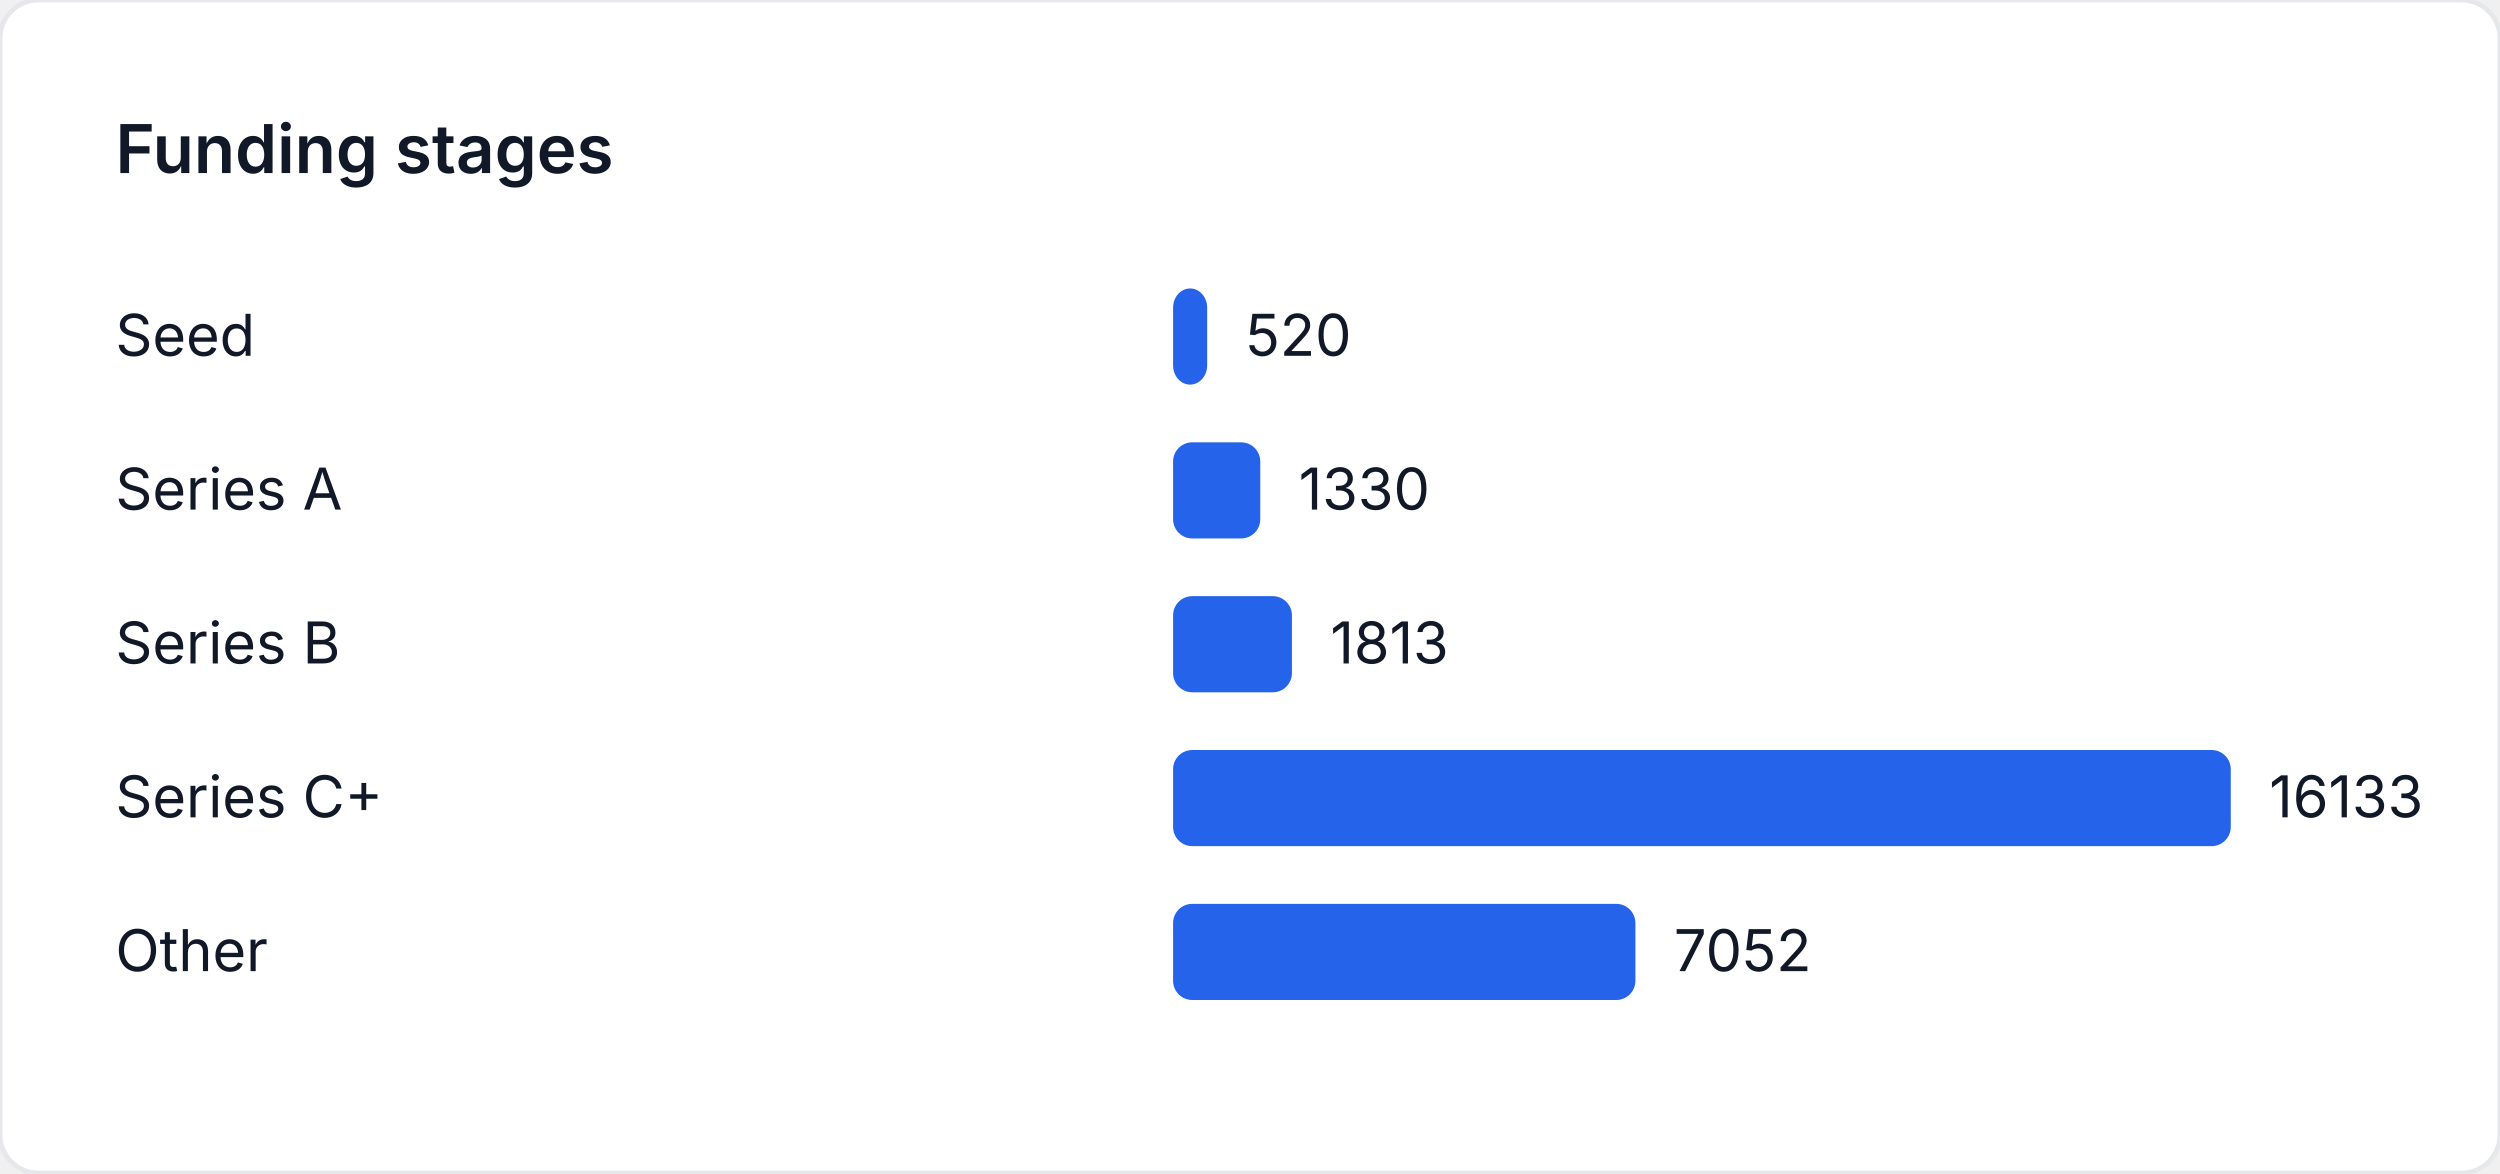
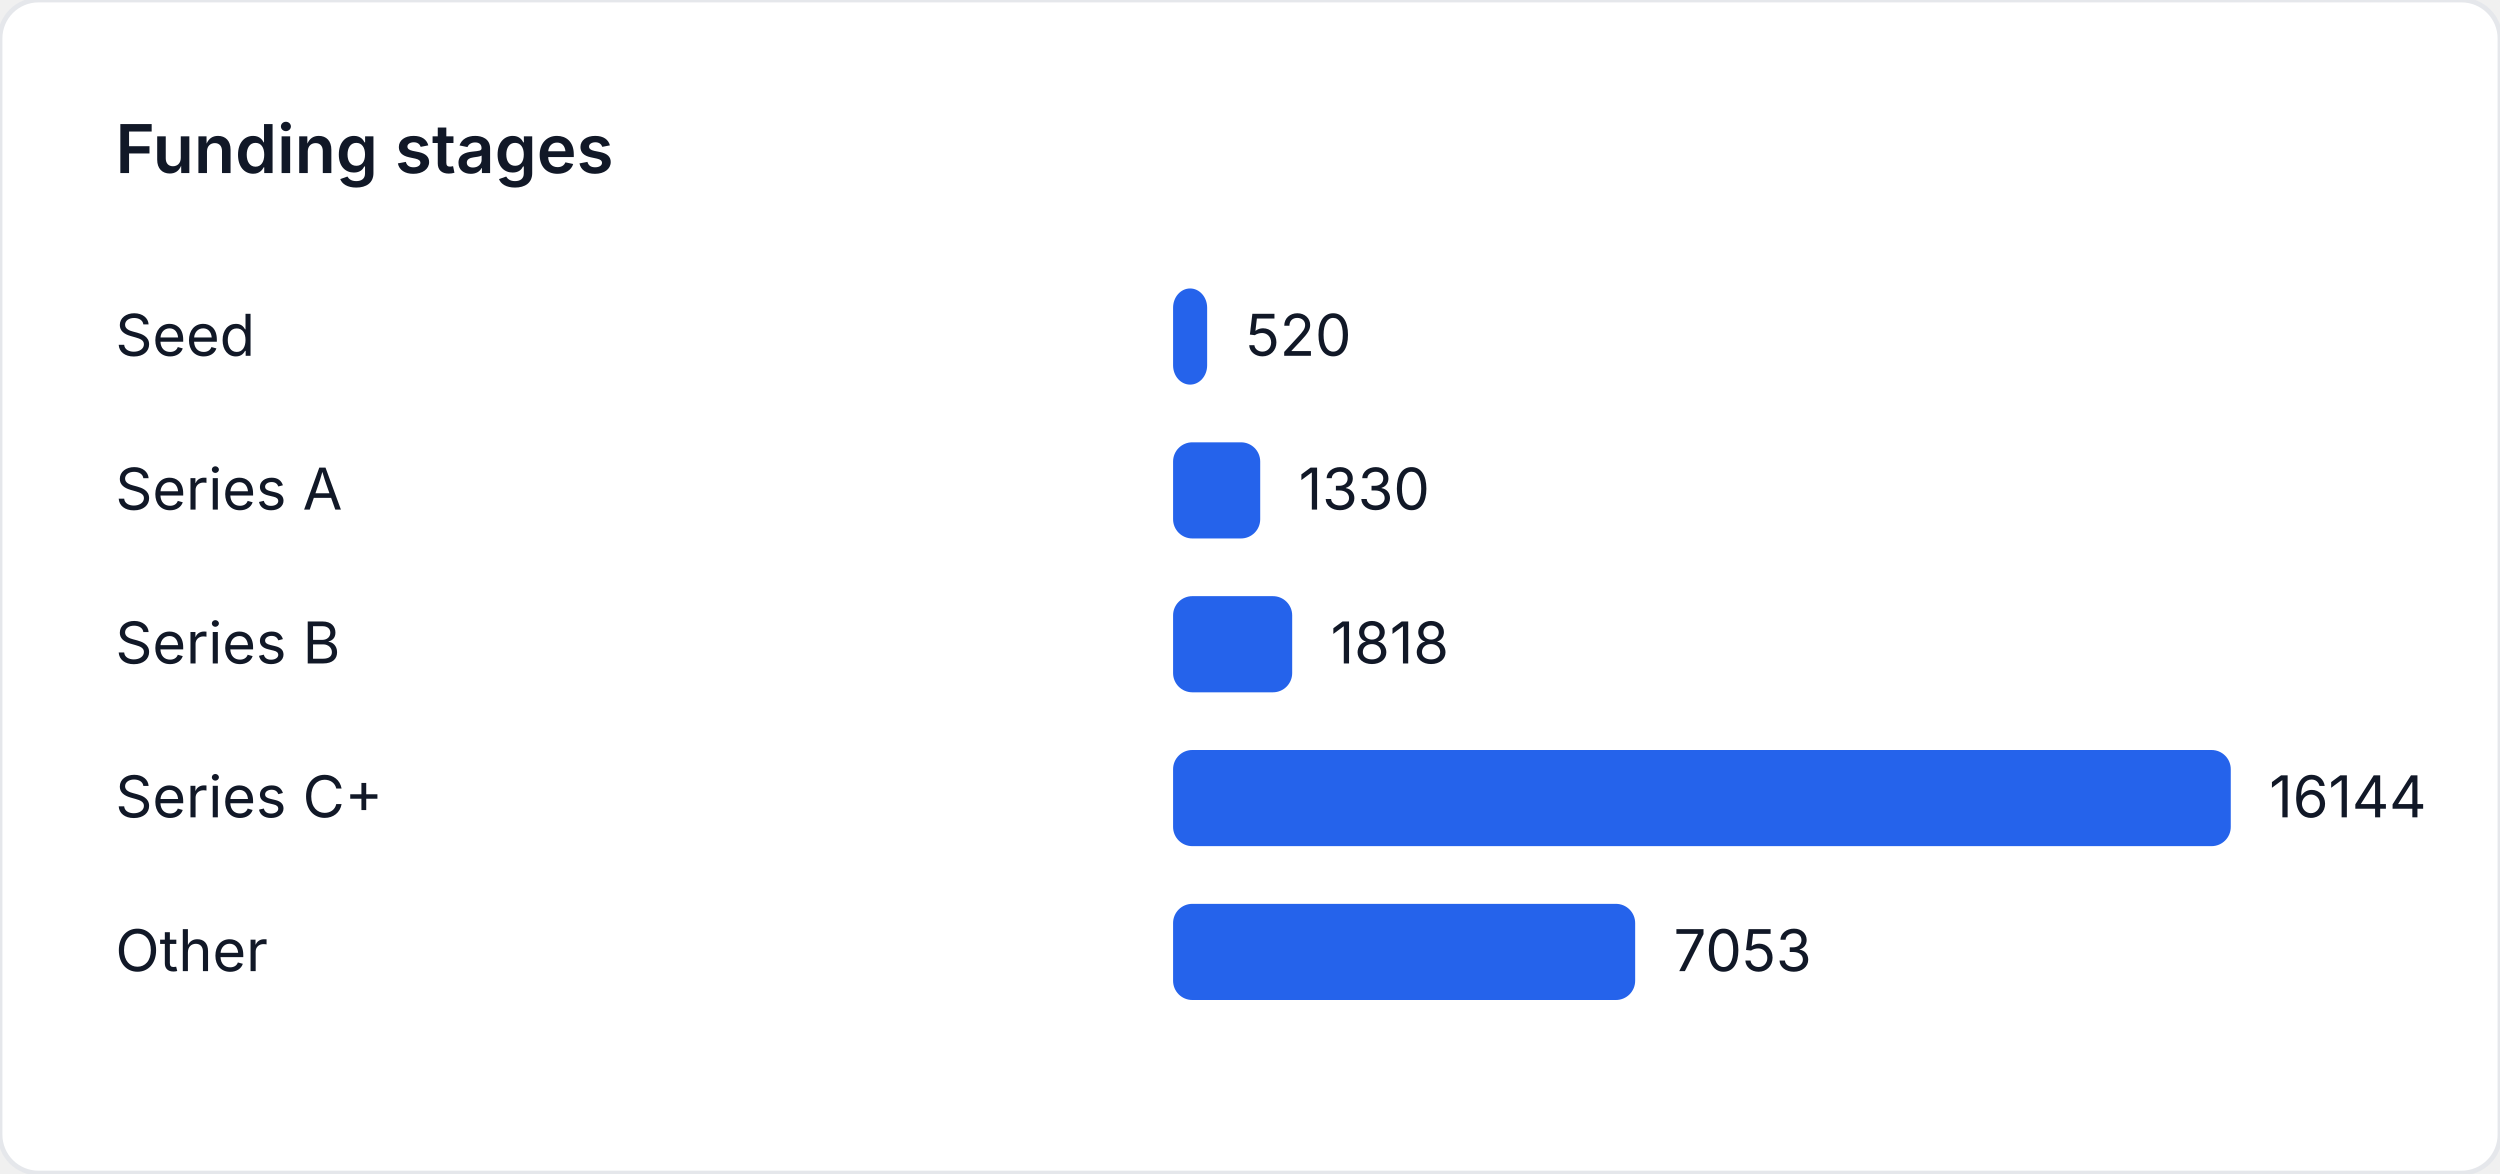
<svg xmlns="http://www.w3.org/2000/svg" width="520" height="244" viewBox="0 0 520 244" role="img" aria-label="Funding stages">
  <style>
    text { font-family: "Inter", "Segoe UI", sans-serif; font-size: 12px; fill: #111827; }
    .title { font-size: 14px; font-weight: 600; }
  </style>
  <rect width="520" height="244" fill="#ffffff" rx="8" ry="8" stroke="#e5e7eb" />
  <text class="title" x="24" y="36">Funding stages</text>
  <text x="24" y="74">Seed</text>
-   <rect x="244" y="60" width="7.091" height="20" fill="#2563eb" rx="4" />
-   <text x="259.091" y="74">520</text>
+   <rect x="244" y="60" width="7.086" height="20" fill="#2563eb" rx="4" />
+   <text x="259.086" y="74">520</text>
  <text x="24" y="106">Series A</text>
-   <rect x="244" y="92" width="18.137" height="20" fill="#2563eb" rx="4" />
-   <text x="270.137" y="106">1330</text>
+   <rect x="244" y="92" width="18.124" height="20" fill="#2563eb" rx="4" />
+   <text x="270.124" y="106">1330</text>
  <text x="24" y="138">Series B</text>
-   <rect x="244" y="124" width="24.723" height="20" fill="#2563eb" rx="4" />
-   <text x="276.723" y="138">1813</text>
+   <rect x="244" y="124" width="24.775" height="20" fill="#2563eb" rx="4" />
+   <text x="276.775" y="138">1818</text>
  <text x="24" y="170">Series C+</text>
  <rect x="244" y="156" width="220" height="20" fill="#2563eb" rx="4" />
-   <text x="472" y="170">16133</text>
+   <text x="472" y="170">16144</text>
  <text x="24" y="202">Other</text>
-   <rect x="244" y="188" width="96.166" height="20" fill="#2563eb" rx="4" />
-   <text x="348.166" y="202">7052</text>
+   <rect x="244" y="188" width="96.114" height="20" fill="#2563eb" rx="4" />
+   <text x="348.114" y="202">7053</text>
</svg>
